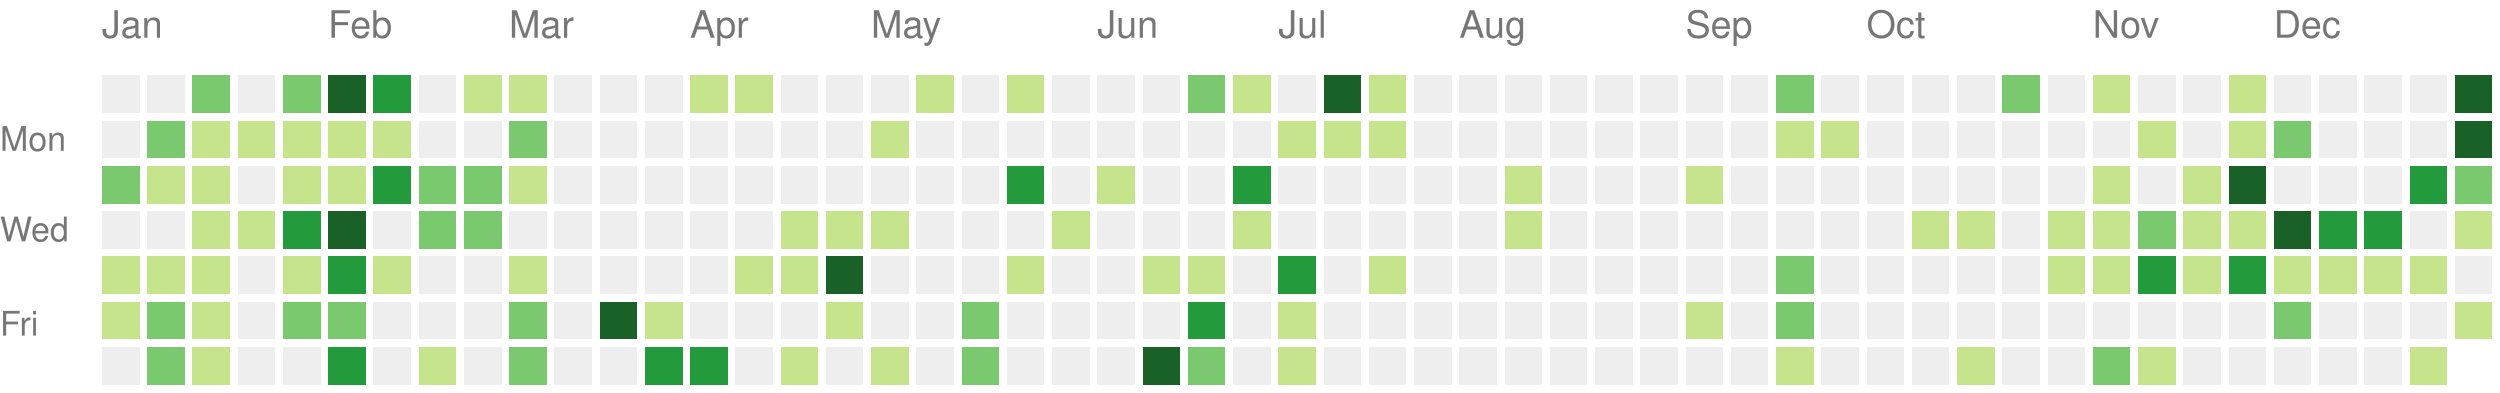
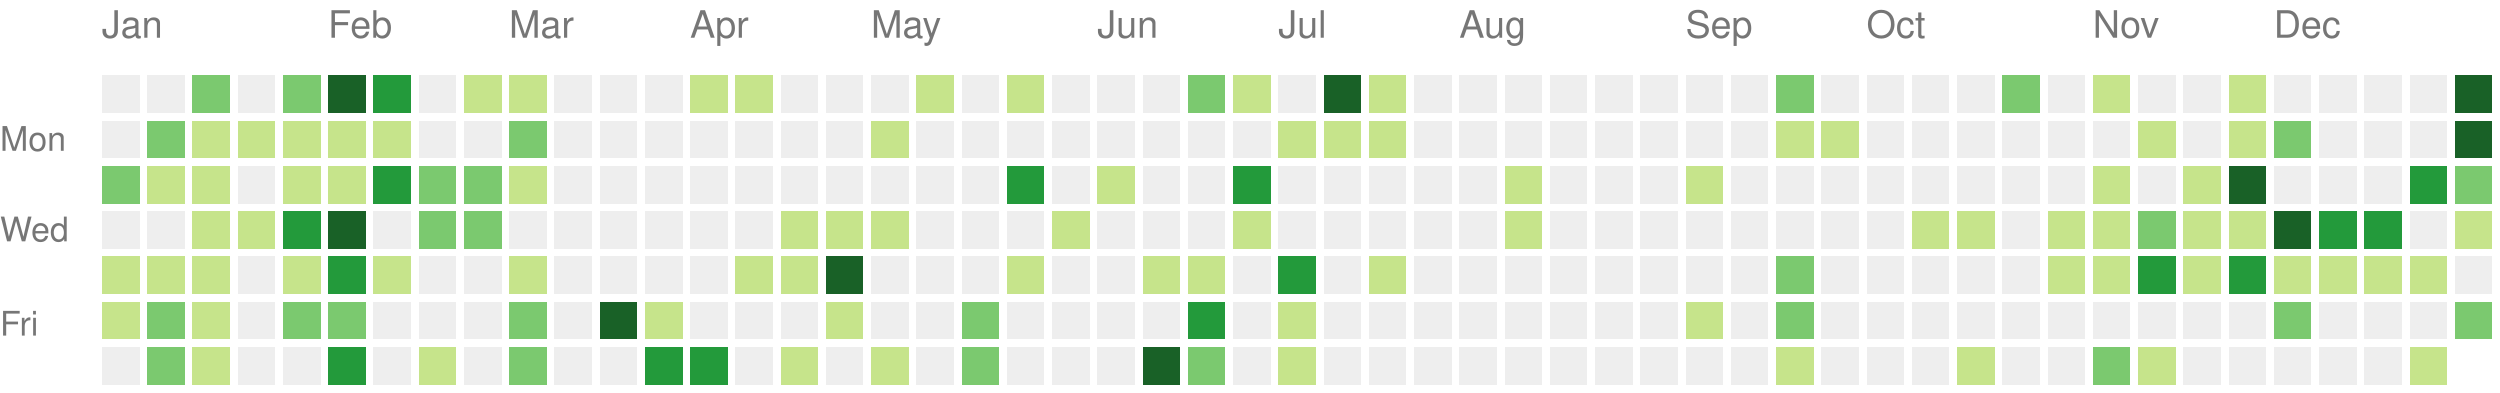
<svg xmlns="http://www.w3.org/2000/svg" version="1.1" width="663" height="104">
  <rect style="fill:#eeeeee;shape-rendering:crispedges;" data-score="0" data-date="2021-01-03" x="27" y="20" width="10" height="10" />
  <rect style="fill:#eeeeee;shape-rendering:crispedges;" data-score="0" data-date="2021-01-10" x="39" y="20" width="10" height="10" />
  <rect style="fill:#7bc96f;shape-rendering:crispedges;" data-score="18" data-date="2021-01-17" x="51" y="20" width="10" height="10" />
  <rect style="fill:#eeeeee;shape-rendering:crispedges;" data-score="0" data-date="2021-01-24" x="63" y="20" width="10" height="10" />
  <rect style="fill:#7bc96f;shape-rendering:crispedges;" data-score="14" data-date="2021-01-31" x="75" y="20" width="10" height="10" />
  <rect style="fill:#196127;shape-rendering:crispedges;" data-score="34" data-date="2021-02-07" x="87" y="20" width="10" height="10" />
  <rect style="fill:#239a3b;shape-rendering:crispedges;" data-score="21" data-date="2021-02-14" x="99" y="20" width="10" height="10" />
  <rect style="fill:#eeeeee;shape-rendering:crispedges;" data-score="0" data-date="2021-02-21" x="111" y="20" width="10" height="10" />
  <rect style="fill:#c6e48b;shape-rendering:crispedges;" data-score="2" data-date="2021-02-28" x="123" y="20" width="10" height="10" />
  <rect style="fill:#c6e48b;shape-rendering:crispedges;" data-score="7" data-date="2021-03-07" x="135" y="20" width="10" height="10" />
  <rect style="fill:#eeeeee;shape-rendering:crispedges;" data-score="0" data-date="2021-03-14" x="147" y="20" width="10" height="10" />
  <rect style="fill:#eeeeee;shape-rendering:crispedges;" data-score="0" data-date="2021-03-21" x="159" y="20" width="10" height="10" />
  <rect style="fill:#eeeeee;shape-rendering:crispedges;" data-score="0" data-date="2021-03-28" x="171" y="20" width="10" height="10" />
  <rect style="fill:#c6e48b;shape-rendering:crispedges;" data-score="4" data-date="2021-04-04" x="183" y="20" width="10" height="10" />
  <rect style="fill:#c6e48b;shape-rendering:crispedges;" data-score="4" data-date="2021-04-11" x="195" y="20" width="10" height="10" />
  <rect style="fill:#eeeeee;shape-rendering:crispedges;" data-score="0" data-date="2021-04-18" x="207" y="20" width="10" height="10" />
  <rect style="fill:#eeeeee;shape-rendering:crispedges;" data-score="0" data-date="2021-04-25" x="219" y="20" width="10" height="10" />
  <rect style="fill:#eeeeee;shape-rendering:crispedges;" data-score="0" data-date="2021-05-02" x="231" y="20" width="10" height="10" />
  <rect style="fill:#c6e48b;shape-rendering:crispedges;" data-score="2" data-date="2021-05-09" x="243" y="20" width="10" height="10" />
  <rect style="fill:#eeeeee;shape-rendering:crispedges;" data-score="0" data-date="2021-05-16" x="255" y="20" width="10" height="10" />
  <rect style="fill:#c6e48b;shape-rendering:crispedges;" data-score="9" data-date="2021-05-23" x="267" y="20" width="10" height="10" />
  <rect style="fill:#eeeeee;shape-rendering:crispedges;" data-score="0" data-date="2021-05-30" x="279" y="20" width="10" height="10" />
  <rect style="fill:#eeeeee;shape-rendering:crispedges;" data-score="0" data-date="2021-06-06" x="291" y="20" width="10" height="10" />
  <rect style="fill:#eeeeee;shape-rendering:crispedges;" data-score="0" data-date="2021-06-13" x="303" y="20" width="10" height="10" />
  <rect style="fill:#7bc96f;shape-rendering:crispedges;" data-score="13" data-date="2021-06-20" x="315" y="20" width="10" height="10" />
  <rect style="fill:#c6e48b;shape-rendering:crispedges;" data-score="7" data-date="2021-06-27" x="327" y="20" width="10" height="10" />
  <rect style="fill:#eeeeee;shape-rendering:crispedges;" data-score="0" data-date="2021-07-04" x="339" y="20" width="10" height="10" />
  <rect style="fill:#196127;shape-rendering:crispedges;" data-score="33" data-date="2021-07-11" x="351" y="20" width="10" height="10" />
  <rect style="fill:#c6e48b;shape-rendering:crispedges;" data-score="7" data-date="2021-07-18" x="363" y="20" width="10" height="10" />
  <rect style="fill:#eeeeee;shape-rendering:crispedges;" data-score="0" data-date="2021-07-25" x="375" y="20" width="10" height="10" />
  <rect style="fill:#eeeeee;shape-rendering:crispedges;" data-score="0" data-date="2021-08-01" x="387" y="20" width="10" height="10" />
  <rect style="fill:#eeeeee;shape-rendering:crispedges;" data-score="0" data-date="2021-08-08" x="399" y="20" width="10" height="10" />
  <rect style="fill:#eeeeee;shape-rendering:crispedges;" data-score="0" data-date="2021-08-15" x="411" y="20" width="10" height="10" />
  <rect style="fill:#eeeeee;shape-rendering:crispedges;" data-score="0" data-date="2021-08-22" x="423" y="20" width="10" height="10" />
  <rect style="fill:#eeeeee;shape-rendering:crispedges;" data-score="0" data-date="2021-08-29" x="435" y="20" width="10" height="10" />
  <rect style="fill:#eeeeee;shape-rendering:crispedges;" data-score="0" data-date="2021-09-05" x="447" y="20" width="10" height="10" />
  <rect style="fill:#eeeeee;shape-rendering:crispedges;" data-score="0" data-date="2021-09-12" x="459" y="20" width="10" height="10" />
  <rect style="fill:#7bc96f;shape-rendering:crispedges;" data-score="10" data-date="2021-09-19" x="471" y="20" width="10" height="10" />
  <rect style="fill:#eeeeee;shape-rendering:crispedges;" data-score="0" data-date="2021-09-26" x="483" y="20" width="10" height="10" />
  <rect style="fill:#eeeeee;shape-rendering:crispedges;" data-score="0" data-date="2021-10-03" x="495" y="20" width="10" height="10" />
  <rect style="fill:#eeeeee;shape-rendering:crispedges;" data-score="0" data-date="2021-10-10" x="507" y="20" width="10" height="10" />
  <rect style="fill:#eeeeee;shape-rendering:crispedges;" data-score="0" data-date="2021-10-17" x="519" y="20" width="10" height="10" />
  <rect style="fill:#7bc96f;shape-rendering:crispedges;" data-score="17" data-date="2021-10-24" x="531" y="20" width="10" height="10" />
  <rect style="fill:#eeeeee;shape-rendering:crispedges;" data-score="0" data-date="2021-10-31" x="543" y="20" width="10" height="10" />
  <rect style="fill:#c6e48b;shape-rendering:crispedges;" data-score="3" data-date="2021-11-07" x="555" y="20" width="10" height="10" />
  <rect style="fill:#eeeeee;shape-rendering:crispedges;" data-score="0" data-date="2021-11-14" x="567" y="20" width="10" height="10" />
  <rect style="fill:#eeeeee;shape-rendering:crispedges;" data-score="0" data-date="2021-11-21" x="579" y="20" width="10" height="10" />
  <rect style="fill:#c6e48b;shape-rendering:crispedges;" data-score="1" data-date="2021-11-28" x="591" y="20" width="10" height="10" />
  <rect style="fill:#eeeeee;shape-rendering:crispedges;" data-score="0" data-date="2021-12-05" x="603" y="20" width="10" height="10" />
  <rect style="fill:#eeeeee;shape-rendering:crispedges;" data-score="0" data-date="2021-12-12" x="615" y="20" width="10" height="10" />
  <rect style="fill:#eeeeee;shape-rendering:crispedges;" data-score="0" data-date="2021-12-19" x="627" y="20" width="10" height="10" />
  <rect style="fill:#eeeeee;shape-rendering:crispedges;" data-score="0" data-date="2021-12-26" x="639" y="20" width="10" height="10" />
  <rect style="fill:#196127;shape-rendering:crispedges;" data-score="85" data-date="2022-01-02" x="651" y="20" width="10" height="10" />
  <rect style="fill:#eeeeee;shape-rendering:crispedges;" data-score="0" data-date="2021-01-04" x="27" y="32" width="10" height="10" />
  <rect style="fill:#7bc96f;shape-rendering:crispedges;" data-score="18" data-date="2021-01-11" x="39" y="32" width="10" height="10" />
  <rect style="fill:#c6e48b;shape-rendering:crispedges;" data-score="9" data-date="2021-01-18" x="51" y="32" width="10" height="10" />
  <rect style="fill:#c6e48b;shape-rendering:crispedges;" data-score="8" data-date="2021-01-25" x="63" y="32" width="10" height="10" />
  <rect style="fill:#c6e48b;shape-rendering:crispedges;" data-score="8" data-date="2021-02-01" x="75" y="32" width="10" height="10" />
  <rect style="fill:#c6e48b;shape-rendering:crispedges;" data-score="5" data-date="2021-02-08" x="87" y="32" width="10" height="10" />
  <rect style="fill:#c6e48b;shape-rendering:crispedges;" data-score="3" data-date="2021-02-15" x="99" y="32" width="10" height="10" />
  <rect style="fill:#eeeeee;shape-rendering:crispedges;" data-score="0" data-date="2021-02-22" x="111" y="32" width="10" height="10" />
  <rect style="fill:#eeeeee;shape-rendering:crispedges;" data-score="0" data-date="2021-03-01" x="123" y="32" width="10" height="10" />
  <rect style="fill:#7bc96f;shape-rendering:crispedges;" data-score="16" data-date="2021-03-08" x="135" y="32" width="10" height="10" />
  <rect style="fill:#eeeeee;shape-rendering:crispedges;" data-score="0" data-date="2021-03-15" x="147" y="32" width="10" height="10" />
  <rect style="fill:#eeeeee;shape-rendering:crispedges;" data-score="0" data-date="2021-03-22" x="159" y="32" width="10" height="10" />
  <rect style="fill:#eeeeee;shape-rendering:crispedges;" data-score="0" data-date="2021-03-29" x="171" y="32" width="10" height="10" />
  <rect style="fill:#eeeeee;shape-rendering:crispedges;" data-score="0" data-date="2021-04-05" x="183" y="32" width="10" height="10" />
  <rect style="fill:#eeeeee;shape-rendering:crispedges;" data-score="0" data-date="2021-04-12" x="195" y="32" width="10" height="10" />
  <rect style="fill:#eeeeee;shape-rendering:crispedges;" data-score="0" data-date="2021-04-19" x="207" y="32" width="10" height="10" />
  <rect style="fill:#eeeeee;shape-rendering:crispedges;" data-score="0" data-date="2021-04-26" x="219" y="32" width="10" height="10" />
  <rect style="fill:#c6e48b;shape-rendering:crispedges;" data-score="1" data-date="2021-05-03" x="231" y="32" width="10" height="10" />
  <rect style="fill:#eeeeee;shape-rendering:crispedges;" data-score="0" data-date="2021-05-10" x="243" y="32" width="10" height="10" />
  <rect style="fill:#eeeeee;shape-rendering:crispedges;" data-score="0" data-date="2021-05-17" x="255" y="32" width="10" height="10" />
  <rect style="fill:#eeeeee;shape-rendering:crispedges;" data-score="0" data-date="2021-05-24" x="267" y="32" width="10" height="10" />
  <rect style="fill:#eeeeee;shape-rendering:crispedges;" data-score="0" data-date="2021-05-31" x="279" y="32" width="10" height="10" />
  <rect style="fill:#eeeeee;shape-rendering:crispedges;" data-score="0" data-date="2021-06-07" x="291" y="32" width="10" height="10" />
  <rect style="fill:#eeeeee;shape-rendering:crispedges;" data-score="0" data-date="2021-06-14" x="303" y="32" width="10" height="10" />
  <rect style="fill:#eeeeee;shape-rendering:crispedges;" data-score="0" data-date="2021-06-21" x="315" y="32" width="10" height="10" />
  <rect style="fill:#eeeeee;shape-rendering:crispedges;" data-score="0" data-date="2021-06-28" x="327" y="32" width="10" height="10" />
  <rect style="fill:#c6e48b;shape-rendering:crispedges;" data-score="2" data-date="2021-07-05" x="339" y="32" width="10" height="10" />
  <rect style="fill:#c6e48b;shape-rendering:crispedges;" data-score="3" data-date="2021-07-12" x="351" y="32" width="10" height="10" />
  <rect style="fill:#c6e48b;shape-rendering:crispedges;" data-score="8" data-date="2021-07-19" x="363" y="32" width="10" height="10" />
  <rect style="fill:#eeeeee;shape-rendering:crispedges;" data-score="0" data-date="2021-07-26" x="375" y="32" width="10" height="10" />
  <rect style="fill:#eeeeee;shape-rendering:crispedges;" data-score="0" data-date="2021-08-02" x="387" y="32" width="10" height="10" />
  <rect style="fill:#eeeeee;shape-rendering:crispedges;" data-score="0" data-date="2021-08-09" x="399" y="32" width="10" height="10" />
  <rect style="fill:#eeeeee;shape-rendering:crispedges;" data-score="0" data-date="2021-08-16" x="411" y="32" width="10" height="10" />
  <rect style="fill:#eeeeee;shape-rendering:crispedges;" data-score="0" data-date="2021-08-23" x="423" y="32" width="10" height="10" />
  <rect style="fill:#eeeeee;shape-rendering:crispedges;" data-score="0" data-date="2021-08-30" x="435" y="32" width="10" height="10" />
  <rect style="fill:#eeeeee;shape-rendering:crispedges;" data-score="0" data-date="2021-09-06" x="447" y="32" width="10" height="10" />
  <rect style="fill:#eeeeee;shape-rendering:crispedges;" data-score="0" data-date="2021-09-13" x="459" y="32" width="10" height="10" />
  <rect style="fill:#c6e48b;shape-rendering:crispedges;" data-score="1" data-date="2021-09-20" x="471" y="32" width="10" height="10" />
  <rect style="fill:#c6e48b;shape-rendering:crispedges;" data-score="1" data-date="2021-09-27" x="483" y="32" width="10" height="10" />
  <rect style="fill:#eeeeee;shape-rendering:crispedges;" data-score="0" data-date="2021-10-04" x="495" y="32" width="10" height="10" />
  <rect style="fill:#eeeeee;shape-rendering:crispedges;" data-score="0" data-date="2021-10-11" x="507" y="32" width="10" height="10" />
  <rect style="fill:#eeeeee;shape-rendering:crispedges;" data-score="0" data-date="2021-10-18" x="519" y="32" width="10" height="10" />
  <rect style="fill:#eeeeee;shape-rendering:crispedges;" data-score="0" data-date="2021-10-25" x="531" y="32" width="10" height="10" />
  <rect style="fill:#eeeeee;shape-rendering:crispedges;" data-score="0" data-date="2021-11-01" x="543" y="32" width="10" height="10" />
  <rect style="fill:#eeeeee;shape-rendering:crispedges;" data-score="0" data-date="2021-11-08" x="555" y="32" width="10" height="10" />
  <rect style="fill:#c6e48b;shape-rendering:crispedges;" data-score="1" data-date="2021-11-15" x="567" y="32" width="10" height="10" />
  <rect style="fill:#eeeeee;shape-rendering:crispedges;" data-score="0" data-date="2021-11-22" x="579" y="32" width="10" height="10" />
  <rect style="fill:#c6e48b;shape-rendering:crispedges;" data-score="2" data-date="2021-11-29" x="591" y="32" width="10" height="10" />
  <rect style="fill:#7bc96f;shape-rendering:crispedges;" data-score="11" data-date="2021-12-06" x="603" y="32" width="10" height="10" />
  <rect style="fill:#eeeeee;shape-rendering:crispedges;" data-score="0" data-date="2021-12-13" x="615" y="32" width="10" height="10" />
  <rect style="fill:#eeeeee;shape-rendering:crispedges;" data-score="0" data-date="2021-12-20" x="627" y="32" width="10" height="10" />
  <rect style="fill:#eeeeee;shape-rendering:crispedges;" data-score="0" data-date="2021-12-27" x="639" y="32" width="10" height="10" />
  <rect style="fill:#196127;shape-rendering:crispedges;" data-score="39" data-date="2022-01-03" x="651" y="32" width="10" height="10" />
  <rect style="fill:#7bc96f;shape-rendering:crispedges;" data-score="14" data-date="2021-01-05" x="27" y="44" width="10" height="10" />
  <rect style="fill:#c6e48b;shape-rendering:crispedges;" data-score="1" data-date="2021-01-12" x="39" y="44" width="10" height="10" />
  <rect style="fill:#c6e48b;shape-rendering:crispedges;" data-score="2" data-date="2021-01-19" x="51" y="44" width="10" height="10" />
  <rect style="fill:#eeeeee;shape-rendering:crispedges;" data-score="0" data-date="2021-01-26" x="63" y="44" width="10" height="10" />
  <rect style="fill:#c6e48b;shape-rendering:crispedges;" data-score="6" data-date="2021-02-02" x="75" y="44" width="10" height="10" />
  <rect style="fill:#c6e48b;shape-rendering:crispedges;" data-score="5" data-date="2021-02-09" x="87" y="44" width="10" height="10" />
  <rect style="fill:#239a3b;shape-rendering:crispedges;" data-score="24" data-date="2021-02-16" x="99" y="44" width="10" height="10" />
  <rect style="fill:#7bc96f;shape-rendering:crispedges;" data-score="13" data-date="2021-02-23" x="111" y="44" width="10" height="10" />
  <rect style="fill:#7bc96f;shape-rendering:crispedges;" data-score="10" data-date="2021-03-02" x="123" y="44" width="10" height="10" />
  <rect style="fill:#c6e48b;shape-rendering:crispedges;" data-score="5" data-date="2021-03-09" x="135" y="44" width="10" height="10" />
  <rect style="fill:#eeeeee;shape-rendering:crispedges;" data-score="0" data-date="2021-03-16" x="147" y="44" width="10" height="10" />
  <rect style="fill:#eeeeee;shape-rendering:crispedges;" data-score="0" data-date="2021-03-23" x="159" y="44" width="10" height="10" />
  <rect style="fill:#eeeeee;shape-rendering:crispedges;" data-score="0" data-date="2021-03-30" x="171" y="44" width="10" height="10" />
  <rect style="fill:#eeeeee;shape-rendering:crispedges;" data-score="0" data-date="2021-04-06" x="183" y="44" width="10" height="10" />
  <rect style="fill:#eeeeee;shape-rendering:crispedges;" data-score="0" data-date="2021-04-13" x="195" y="44" width="10" height="10" />
  <rect style="fill:#eeeeee;shape-rendering:crispedges;" data-score="0" data-date="2021-04-20" x="207" y="44" width="10" height="10" />
  <rect style="fill:#eeeeee;shape-rendering:crispedges;" data-score="0" data-date="2021-04-27" x="219" y="44" width="10" height="10" />
  <rect style="fill:#eeeeee;shape-rendering:crispedges;" data-score="0" data-date="2021-05-04" x="231" y="44" width="10" height="10" />
  <rect style="fill:#eeeeee;shape-rendering:crispedges;" data-score="0" data-date="2021-05-11" x="243" y="44" width="10" height="10" />
  <rect style="fill:#eeeeee;shape-rendering:crispedges;" data-score="0" data-date="2021-05-18" x="255" y="44" width="10" height="10" />
  <rect style="fill:#239a3b;shape-rendering:crispedges;" data-score="24" data-date="2021-05-25" x="267" y="44" width="10" height="10" />
  <rect style="fill:#eeeeee;shape-rendering:crispedges;" data-score="0" data-date="2021-06-01" x="279" y="44" width="10" height="10" />
  <rect style="fill:#c6e48b;shape-rendering:crispedges;" data-score="3" data-date="2021-06-08" x="291" y="44" width="10" height="10" />
  <rect style="fill:#eeeeee;shape-rendering:crispedges;" data-score="0" data-date="2021-06-15" x="303" y="44" width="10" height="10" />
  <rect style="fill:#eeeeee;shape-rendering:crispedges;" data-score="0" data-date="2021-06-22" x="315" y="44" width="10" height="10" />
  <rect style="fill:#239a3b;shape-rendering:crispedges;" data-score="21" data-date="2021-06-29" x="327" y="44" width="10" height="10" />
  <rect style="fill:#eeeeee;shape-rendering:crispedges;" data-score="0" data-date="2021-07-06" x="339" y="44" width="10" height="10" />
  <rect style="fill:#eeeeee;shape-rendering:crispedges;" data-score="0" data-date="2021-07-13" x="351" y="44" width="10" height="10" />
  <rect style="fill:#eeeeee;shape-rendering:crispedges;" data-score="0" data-date="2021-07-20" x="363" y="44" width="10" height="10" />
  <rect style="fill:#eeeeee;shape-rendering:crispedges;" data-score="0" data-date="2021-07-27" x="375" y="44" width="10" height="10" />
  <rect style="fill:#eeeeee;shape-rendering:crispedges;" data-score="0" data-date="2021-08-03" x="387" y="44" width="10" height="10" />
  <rect style="fill:#c6e48b;shape-rendering:crispedges;" data-score="1" data-date="2021-08-10" x="399" y="44" width="10" height="10" />
  <rect style="fill:#eeeeee;shape-rendering:crispedges;" data-score="0" data-date="2021-08-17" x="411" y="44" width="10" height="10" />
  <rect style="fill:#eeeeee;shape-rendering:crispedges;" data-score="0" data-date="2021-08-24" x="423" y="44" width="10" height="10" />
  <rect style="fill:#eeeeee;shape-rendering:crispedges;" data-score="0" data-date="2021-08-31" x="435" y="44" width="10" height="10" />
  <rect style="fill:#c6e48b;shape-rendering:crispedges;" data-score="1" data-date="2021-09-07" x="447" y="44" width="10" height="10" />
  <rect style="fill:#eeeeee;shape-rendering:crispedges;" data-score="0" data-date="2021-09-14" x="459" y="44" width="10" height="10" />
  <rect style="fill:#eeeeee;shape-rendering:crispedges;" data-score="0" data-date="2021-09-21" x="471" y="44" width="10" height="10" />
  <rect style="fill:#eeeeee;shape-rendering:crispedges;" data-score="0" data-date="2021-09-28" x="483" y="44" width="10" height="10" />
  <rect style="fill:#eeeeee;shape-rendering:crispedges;" data-score="0" data-date="2021-10-05" x="495" y="44" width="10" height="10" />
  <rect style="fill:#eeeeee;shape-rendering:crispedges;" data-score="0" data-date="2021-10-12" x="507" y="44" width="10" height="10" />
  <rect style="fill:#eeeeee;shape-rendering:crispedges;" data-score="0" data-date="2021-10-19" x="519" y="44" width="10" height="10" />
  <rect style="fill:#eeeeee;shape-rendering:crispedges;" data-score="0" data-date="2021-10-26" x="531" y="44" width="10" height="10" />
  <rect style="fill:#eeeeee;shape-rendering:crispedges;" data-score="0" data-date="2021-11-02" x="543" y="44" width="10" height="10" />
  <rect style="fill:#c6e48b;shape-rendering:crispedges;" data-score="4" data-date="2021-11-09" x="555" y="44" width="10" height="10" />
  <rect style="fill:#eeeeee;shape-rendering:crispedges;" data-score="0" data-date="2021-11-16" x="567" y="44" width="10" height="10" />
  <rect style="fill:#c6e48b;shape-rendering:crispedges;" data-score="4" data-date="2021-11-23" x="579" y="44" width="10" height="10" />
  <rect style="fill:#196127;shape-rendering:crispedges;" data-score="34" data-date="2021-11-30" x="591" y="44" width="10" height="10" />
  <rect style="fill:#eeeeee;shape-rendering:crispedges;" data-score="0" data-date="2021-12-07" x="603" y="44" width="10" height="10" />
  <rect style="fill:#eeeeee;shape-rendering:crispedges;" data-score="0" data-date="2021-12-14" x="615" y="44" width="10" height="10" />
  <rect style="fill:#eeeeee;shape-rendering:crispedges;" data-score="0" data-date="2021-12-21" x="627" y="44" width="10" height="10" />
  <rect style="fill:#239a3b;shape-rendering:crispedges;" data-score="27" data-date="2021-12-28" x="639" y="44" width="10" height="10" />
  <rect style="fill:#7bc96f;shape-rendering:crispedges;" data-score="14" data-date="2022-01-04" x="651" y="44" width="10" height="10" />
  <rect style="fill:#eeeeee;shape-rendering:crispedges;" data-score="0" data-date="2021-01-06" x="27" y="56" width="10" height="10" />
  <rect style="fill:#eeeeee;shape-rendering:crispedges;" data-score="0" data-date="2021-01-13" x="39" y="56" width="10" height="10" />
  <rect style="fill:#c6e48b;shape-rendering:crispedges;" data-score="8" data-date="2021-01-20" x="51" y="56" width="10" height="10" />
  <rect style="fill:#c6e48b;shape-rendering:crispedges;" data-score="9" data-date="2021-01-27" x="63" y="56" width="10" height="10" />
  <rect style="fill:#239a3b;shape-rendering:crispedges;" data-score="21" data-date="2021-02-03" x="75" y="56" width="10" height="10" />
  <rect style="fill:#196127;shape-rendering:crispedges;" data-score="32" data-date="2021-02-10" x="87" y="56" width="10" height="10" />
  <rect style="fill:#eeeeee;shape-rendering:crispedges;" data-score="0" data-date="2021-02-17" x="99" y="56" width="10" height="10" />
  <rect style="fill:#7bc96f;shape-rendering:crispedges;" data-score="11" data-date="2021-02-24" x="111" y="56" width="10" height="10" />
  <rect style="fill:#7bc96f;shape-rendering:crispedges;" data-score="11" data-date="2021-03-03" x="123" y="56" width="10" height="10" />
  <rect style="fill:#eeeeee;shape-rendering:crispedges;" data-score="0" data-date="2021-03-10" x="135" y="56" width="10" height="10" />
  <rect style="fill:#eeeeee;shape-rendering:crispedges;" data-score="0" data-date="2021-03-17" x="147" y="56" width="10" height="10" />
  <rect style="fill:#eeeeee;shape-rendering:crispedges;" data-score="0" data-date="2021-03-24" x="159" y="56" width="10" height="10" />
  <rect style="fill:#eeeeee;shape-rendering:crispedges;" data-score="0" data-date="2021-03-31" x="171" y="56" width="10" height="10" />
  <rect style="fill:#eeeeee;shape-rendering:crispedges;" data-score="0" data-date="2021-04-07" x="183" y="56" width="10" height="10" />
  <rect style="fill:#eeeeee;shape-rendering:crispedges;" data-score="0" data-date="2021-04-14" x="195" y="56" width="10" height="10" />
  <rect style="fill:#c6e48b;shape-rendering:crispedges;" data-score="1" data-date="2021-04-21" x="207" y="56" width="10" height="10" />
  <rect style="fill:#c6e48b;shape-rendering:crispedges;" data-score="1" data-date="2021-04-28" x="219" y="56" width="10" height="10" />
  <rect style="fill:#c6e48b;shape-rendering:crispedges;" data-score="1" data-date="2021-05-05" x="231" y="56" width="10" height="10" />
  <rect style="fill:#eeeeee;shape-rendering:crispedges;" data-score="0" data-date="2021-05-12" x="243" y="56" width="10" height="10" />
  <rect style="fill:#eeeeee;shape-rendering:crispedges;" data-score="0" data-date="2021-05-19" x="255" y="56" width="10" height="10" />
  <rect style="fill:#eeeeee;shape-rendering:crispedges;" data-score="0" data-date="2021-05-26" x="267" y="56" width="10" height="10" />
  <rect style="fill:#c6e48b;shape-rendering:crispedges;" data-score="1" data-date="2021-06-02" x="279" y="56" width="10" height="10" />
  <rect style="fill:#eeeeee;shape-rendering:crispedges;" data-score="0" data-date="2021-06-09" x="291" y="56" width="10" height="10" />
  <rect style="fill:#eeeeee;shape-rendering:crispedges;" data-score="0" data-date="2021-06-16" x="303" y="56" width="10" height="10" />
  <rect style="fill:#eeeeee;shape-rendering:crispedges;" data-score="0" data-date="2021-06-23" x="315" y="56" width="10" height="10" />
  <rect style="fill:#c6e48b;shape-rendering:crispedges;" data-score="1" data-date="2021-06-30" x="327" y="56" width="10" height="10" />
  <rect style="fill:#eeeeee;shape-rendering:crispedges;" data-score="0" data-date="2021-07-07" x="339" y="56" width="10" height="10" />
  <rect style="fill:#eeeeee;shape-rendering:crispedges;" data-score="0" data-date="2021-07-14" x="351" y="56" width="10" height="10" />
  <rect style="fill:#eeeeee;shape-rendering:crispedges;" data-score="0" data-date="2021-07-21" x="363" y="56" width="10" height="10" />
  <rect style="fill:#eeeeee;shape-rendering:crispedges;" data-score="0" data-date="2021-07-28" x="375" y="56" width="10" height="10" />
  <rect style="fill:#eeeeee;shape-rendering:crispedges;" data-score="0" data-date="2021-08-04" x="387" y="56" width="10" height="10" />
  <rect style="fill:#c6e48b;shape-rendering:crispedges;" data-score="1" data-date="2021-08-11" x="399" y="56" width="10" height="10" />
  <rect style="fill:#eeeeee;shape-rendering:crispedges;" data-score="0" data-date="2021-08-18" x="411" y="56" width="10" height="10" />
  <rect style="fill:#eeeeee;shape-rendering:crispedges;" data-score="0" data-date="2021-08-25" x="423" y="56" width="10" height="10" />
  <rect style="fill:#eeeeee;shape-rendering:crispedges;" data-score="0" data-date="2021-09-01" x="435" y="56" width="10" height="10" />
  <rect style="fill:#eeeeee;shape-rendering:crispedges;" data-score="0" data-date="2021-09-08" x="447" y="56" width="10" height="10" />
  <rect style="fill:#eeeeee;shape-rendering:crispedges;" data-score="0" data-date="2021-09-15" x="459" y="56" width="10" height="10" />
  <rect style="fill:#eeeeee;shape-rendering:crispedges;" data-score="0" data-date="2021-09-22" x="471" y="56" width="10" height="10" />
  <rect style="fill:#eeeeee;shape-rendering:crispedges;" data-score="0" data-date="2021-09-29" x="483" y="56" width="10" height="10" />
  <rect style="fill:#eeeeee;shape-rendering:crispedges;" data-score="0" data-date="2021-10-06" x="495" y="56" width="10" height="10" />
  <rect style="fill:#c6e48b;shape-rendering:crispedges;" data-score="3" data-date="2021-10-13" x="507" y="56" width="10" height="10" />
  <rect style="fill:#c6e48b;shape-rendering:crispedges;" data-score="5" data-date="2021-10-20" x="519" y="56" width="10" height="10" />
  <rect style="fill:#eeeeee;shape-rendering:crispedges;" data-score="0" data-date="2021-10-27" x="531" y="56" width="10" height="10" />
  <rect style="fill:#c6e48b;shape-rendering:crispedges;" data-score="2" data-date="2021-11-03" x="543" y="56" width="10" height="10" />
  <rect style="fill:#c6e48b;shape-rendering:crispedges;" data-score="7" data-date="2021-11-10" x="555" y="56" width="10" height="10" />
  <rect style="fill:#7bc96f;shape-rendering:crispedges;" data-score="17" data-date="2021-11-17" x="567" y="56" width="10" height="10" />
  <rect style="fill:#c6e48b;shape-rendering:crispedges;" data-score="6" data-date="2021-11-24" x="579" y="56" width="10" height="10" />
  <rect style="fill:#c6e48b;shape-rendering:crispedges;" data-score="4" data-date="2021-12-01" x="591" y="56" width="10" height="10" />
  <rect style="fill:#196127;shape-rendering:crispedges;" data-score="45" data-date="2021-12-08" x="603" y="56" width="10" height="10" />
  <rect style="fill:#239a3b;shape-rendering:crispedges;" data-score="24" data-date="2021-12-15" x="615" y="56" width="10" height="10" />
  <rect style="fill:#239a3b;shape-rendering:crispedges;" data-score="21" data-date="2021-12-22" x="627" y="56" width="10" height="10" />
  <rect style="fill:#eeeeee;shape-rendering:crispedges;" data-score="0" data-date="2021-12-29" x="639" y="56" width="10" height="10" />
  <rect style="fill:#c6e48b;shape-rendering:crispedges;" data-score="2" data-date="2022-01-05" x="651" y="56" width="10" height="10" />
  <rect style="fill:#c6e48b;shape-rendering:crispedges;" data-score="5" data-date="2021-01-07" x="27" y="68" width="10" height="10" />
  <rect style="fill:#c6e48b;shape-rendering:crispedges;" data-score="6" data-date="2021-01-14" x="39" y="68" width="10" height="10" />
  <rect style="fill:#c6e48b;shape-rendering:crispedges;" data-score="1" data-date="2021-01-21" x="51" y="68" width="10" height="10" />
  <rect style="fill:#eeeeee;shape-rendering:crispedges;" data-score="0" data-date="2021-01-28" x="63" y="68" width="10" height="10" />
  <rect style="fill:#c6e48b;shape-rendering:crispedges;" data-score="9" data-date="2021-02-04" x="75" y="68" width="10" height="10" />
  <rect style="fill:#239a3b;shape-rendering:crispedges;" data-score="21" data-date="2021-02-11" x="87" y="68" width="10" height="10" />
  <rect style="fill:#c6e48b;shape-rendering:crispedges;" data-score="1" data-date="2021-02-18" x="99" y="68" width="10" height="10" />
  <rect style="fill:#eeeeee;shape-rendering:crispedges;" data-score="0" data-date="2021-02-25" x="111" y="68" width="10" height="10" />
  <rect style="fill:#eeeeee;shape-rendering:crispedges;" data-score="0" data-date="2021-03-04" x="123" y="68" width="10" height="10" />
  <rect style="fill:#c6e48b;shape-rendering:crispedges;" data-score="1" data-date="2021-03-11" x="135" y="68" width="10" height="10" />
  <rect style="fill:#eeeeee;shape-rendering:crispedges;" data-score="0" data-date="2021-03-18" x="147" y="68" width="10" height="10" />
  <rect style="fill:#eeeeee;shape-rendering:crispedges;" data-score="0" data-date="2021-03-25" x="159" y="68" width="10" height="10" />
  <rect style="fill:#eeeeee;shape-rendering:crispedges;" data-score="0" data-date="2021-04-01" x="171" y="68" width="10" height="10" />
  <rect style="fill:#eeeeee;shape-rendering:crispedges;" data-score="0" data-date="2021-04-08" x="183" y="68" width="10" height="10" />
  <rect style="fill:#c6e48b;shape-rendering:crispedges;" data-score="4" data-date="2021-04-15" x="195" y="68" width="10" height="10" />
  <rect style="fill:#c6e48b;shape-rendering:crispedges;" data-score="7" data-date="2021-04-22" x="207" y="68" width="10" height="10" />
  <rect style="fill:#196127;shape-rendering:crispedges;" data-score="31" data-date="2021-04-29" x="219" y="68" width="10" height="10" />
  <rect style="fill:#eeeeee;shape-rendering:crispedges;" data-score="0" data-date="2021-05-06" x="231" y="68" width="10" height="10" />
  <rect style="fill:#eeeeee;shape-rendering:crispedges;" data-score="0" data-date="2021-05-13" x="243" y="68" width="10" height="10" />
  <rect style="fill:#eeeeee;shape-rendering:crispedges;" data-score="0" data-date="2021-05-20" x="255" y="68" width="10" height="10" />
  <rect style="fill:#c6e48b;shape-rendering:crispedges;" data-score="3" data-date="2021-05-27" x="267" y="68" width="10" height="10" />
  <rect style="fill:#eeeeee;shape-rendering:crispedges;" data-score="0" data-date="2021-06-03" x="279" y="68" width="10" height="10" />
  <rect style="fill:#eeeeee;shape-rendering:crispedges;" data-score="0" data-date="2021-06-10" x="291" y="68" width="10" height="10" />
  <rect style="fill:#c6e48b;shape-rendering:crispedges;" data-score="3" data-date="2021-06-17" x="303" y="68" width="10" height="10" />
  <rect style="fill:#c6e48b;shape-rendering:crispedges;" data-score="6" data-date="2021-06-24" x="315" y="68" width="10" height="10" />
  <rect style="fill:#eeeeee;shape-rendering:crispedges;" data-score="0" data-date="2021-07-01" x="327" y="68" width="10" height="10" />
  <rect style="fill:#239a3b;shape-rendering:crispedges;" data-score="23" data-date="2021-07-08" x="339" y="68" width="10" height="10" />
  <rect style="fill:#eeeeee;shape-rendering:crispedges;" data-score="0" data-date="2021-07-15" x="351" y="68" width="10" height="10" />
  <rect style="fill:#c6e48b;shape-rendering:crispedges;" data-score="2" data-date="2021-07-22" x="363" y="68" width="10" height="10" />
  <rect style="fill:#eeeeee;shape-rendering:crispedges;" data-score="0" data-date="2021-07-29" x="375" y="68" width="10" height="10" />
  <rect style="fill:#eeeeee;shape-rendering:crispedges;" data-score="0" data-date="2021-08-05" x="387" y="68" width="10" height="10" />
  <rect style="fill:#eeeeee;shape-rendering:crispedges;" data-score="0" data-date="2021-08-12" x="399" y="68" width="10" height="10" />
  <rect style="fill:#eeeeee;shape-rendering:crispedges;" data-score="0" data-date="2021-08-19" x="411" y="68" width="10" height="10" />
  <rect style="fill:#eeeeee;shape-rendering:crispedges;" data-score="0" data-date="2021-08-26" x="423" y="68" width="10" height="10" />
  <rect style="fill:#eeeeee;shape-rendering:crispedges;" data-score="0" data-date="2021-09-02" x="435" y="68" width="10" height="10" />
  <rect style="fill:#eeeeee;shape-rendering:crispedges;" data-score="0" data-date="2021-09-09" x="447" y="68" width="10" height="10" />
  <rect style="fill:#eeeeee;shape-rendering:crispedges;" data-score="0" data-date="2021-09-16" x="459" y="68" width="10" height="10" />
  <rect style="fill:#7bc96f;shape-rendering:crispedges;" data-score="13" data-date="2021-09-23" x="471" y="68" width="10" height="10" />
  <rect style="fill:#eeeeee;shape-rendering:crispedges;" data-score="0" data-date="2021-09-30" x="483" y="68" width="10" height="10" />
  <rect style="fill:#eeeeee;shape-rendering:crispedges;" data-score="0" data-date="2021-10-07" x="495" y="68" width="10" height="10" />
  <rect style="fill:#eeeeee;shape-rendering:crispedges;" data-score="0" data-date="2021-10-14" x="507" y="68" width="10" height="10" />
  <rect style="fill:#eeeeee;shape-rendering:crispedges;" data-score="0" data-date="2021-10-21" x="519" y="68" width="10" height="10" />
  <rect style="fill:#eeeeee;shape-rendering:crispedges;" data-score="0" data-date="2021-10-28" x="531" y="68" width="10" height="10" />
  <rect style="fill:#c6e48b;shape-rendering:crispedges;" data-score="6" data-date="2021-11-04" x="543" y="68" width="10" height="10" />
  <rect style="fill:#c6e48b;shape-rendering:crispedges;" data-score="1" data-date="2021-11-11" x="555" y="68" width="10" height="10" />
  <rect style="fill:#239a3b;shape-rendering:crispedges;" data-score="24" data-date="2021-11-18" x="567" y="68" width="10" height="10" />
  <rect style="fill:#c6e48b;shape-rendering:crispedges;" data-score="1" data-date="2021-11-25" x="579" y="68" width="10" height="10" />
  <rect style="fill:#239a3b;shape-rendering:crispedges;" data-score="26" data-date="2021-12-02" x="591" y="68" width="10" height="10" />
  <rect style="fill:#c6e48b;shape-rendering:crispedges;" data-score="6" data-date="2021-12-09" x="603" y="68" width="10" height="10" />
  <rect style="fill:#c6e48b;shape-rendering:crispedges;" data-score="1" data-date="2021-12-16" x="615" y="68" width="10" height="10" />
  <rect style="fill:#c6e48b;shape-rendering:crispedges;" data-score="5" data-date="2021-12-23" x="627" y="68" width="10" height="10" />
  <rect style="fill:#c6e48b;shape-rendering:crispedges;" data-score="1" data-date="2021-12-30" x="639" y="68" width="10" height="10" />
  <rect style="fill:#eeeeee;shape-rendering:crispedges;" data-score="0" data-date="2022-01-06" x="651" y="68" width="10" height="10" />
  <rect style="fill:#c6e48b;shape-rendering:crispedges;" data-score="9" data-date="2021-01-08" x="27" y="80" width="10" height="10" />
  <rect style="fill:#7bc96f;shape-rendering:crispedges;" data-score="10" data-date="2021-01-15" x="39" y="80" width="10" height="10" />
  <rect style="fill:#c6e48b;shape-rendering:crispedges;" data-score="5" data-date="2021-01-22" x="51" y="80" width="10" height="10" />
  <rect style="fill:#eeeeee;shape-rendering:crispedges;" data-score="0" data-date="2021-01-29" x="63" y="80" width="10" height="10" />
  <rect style="fill:#7bc96f;shape-rendering:crispedges;" data-score="15" data-date="2021-02-05" x="75" y="80" width="10" height="10" />
  <rect style="fill:#7bc96f;shape-rendering:crispedges;" data-score="17" data-date="2021-02-12" x="87" y="80" width="10" height="10" />
  <rect style="fill:#eeeeee;shape-rendering:crispedges;" data-score="0" data-date="2021-02-19" x="99" y="80" width="10" height="10" />
  <rect style="fill:#eeeeee;shape-rendering:crispedges;" data-score="0" data-date="2021-02-26" x="111" y="80" width="10" height="10" />
  <rect style="fill:#eeeeee;shape-rendering:crispedges;" data-score="0" data-date="2021-03-05" x="123" y="80" width="10" height="10" />
  <rect style="fill:#7bc96f;shape-rendering:crispedges;" data-score="12" data-date="2021-03-12" x="135" y="80" width="10" height="10" />
  <rect style="fill:#eeeeee;shape-rendering:crispedges;" data-score="0" data-date="2021-03-19" x="147" y="80" width="10" height="10" />
  <rect style="fill:#196127;shape-rendering:crispedges;" data-score="35" data-date="2021-03-26" x="159" y="80" width="10" height="10" />
  <rect style="fill:#c6e48b;shape-rendering:crispedges;" data-score="1" data-date="2021-04-02" x="171" y="80" width="10" height="10" />
  <rect style="fill:#eeeeee;shape-rendering:crispedges;" data-score="0" data-date="2021-04-09" x="183" y="80" width="10" height="10" />
  <rect style="fill:#eeeeee;shape-rendering:crispedges;" data-score="0" data-date="2021-04-16" x="195" y="80" width="10" height="10" />
  <rect style="fill:#eeeeee;shape-rendering:crispedges;" data-score="0" data-date="2021-04-23" x="207" y="80" width="10" height="10" />
  <rect style="fill:#c6e48b;shape-rendering:crispedges;" data-score="1" data-date="2021-04-30" x="219" y="80" width="10" height="10" />
  <rect style="fill:#eeeeee;shape-rendering:crispedges;" data-score="0" data-date="2021-05-07" x="231" y="80" width="10" height="10" />
  <rect style="fill:#eeeeee;shape-rendering:crispedges;" data-score="0" data-date="2021-05-14" x="243" y="80" width="10" height="10" />
  <rect style="fill:#7bc96f;shape-rendering:crispedges;" data-score="12" data-date="2021-05-21" x="255" y="80" width="10" height="10" />
  <rect style="fill:#eeeeee;shape-rendering:crispedges;" data-score="0" data-date="2021-05-28" x="267" y="80" width="10" height="10" />
  <rect style="fill:#eeeeee;shape-rendering:crispedges;" data-score="0" data-date="2021-06-04" x="279" y="80" width="10" height="10" />
  <rect style="fill:#eeeeee;shape-rendering:crispedges;" data-score="0" data-date="2021-06-11" x="291" y="80" width="10" height="10" />
  <rect style="fill:#eeeeee;shape-rendering:crispedges;" data-score="0" data-date="2021-06-18" x="303" y="80" width="10" height="10" />
  <rect style="fill:#239a3b;shape-rendering:crispedges;" data-score="25" data-date="2021-06-25" x="315" y="80" width="10" height="10" />
  <rect style="fill:#eeeeee;shape-rendering:crispedges;" data-score="0" data-date="2021-07-02" x="327" y="80" width="10" height="10" />
  <rect style="fill:#c6e48b;shape-rendering:crispedges;" data-score="5" data-date="2021-07-09" x="339" y="80" width="10" height="10" />
  <rect style="fill:#eeeeee;shape-rendering:crispedges;" data-score="0" data-date="2021-07-16" x="351" y="80" width="10" height="10" />
  <rect style="fill:#eeeeee;shape-rendering:crispedges;" data-score="0" data-date="2021-07-23" x="363" y="80" width="10" height="10" />
  <rect style="fill:#eeeeee;shape-rendering:crispedges;" data-score="0" data-date="2021-07-30" x="375" y="80" width="10" height="10" />
  <rect style="fill:#eeeeee;shape-rendering:crispedges;" data-score="0" data-date="2021-08-06" x="387" y="80" width="10" height="10" />
  <rect style="fill:#eeeeee;shape-rendering:crispedges;" data-score="0" data-date="2021-08-13" x="399" y="80" width="10" height="10" />
  <rect style="fill:#eeeeee;shape-rendering:crispedges;" data-score="0" data-date="2021-08-20" x="411" y="80" width="10" height="10" />
  <rect style="fill:#eeeeee;shape-rendering:crispedges;" data-score="0" data-date="2021-08-27" x="423" y="80" width="10" height="10" />
  <rect style="fill:#eeeeee;shape-rendering:crispedges;" data-score="0" data-date="2021-09-03" x="435" y="80" width="10" height="10" />
  <rect style="fill:#c6e48b;shape-rendering:crispedges;" data-score="5" data-date="2021-09-10" x="447" y="80" width="10" height="10" />
  <rect style="fill:#eeeeee;shape-rendering:crispedges;" data-score="0" data-date="2021-09-17" x="459" y="80" width="10" height="10" />
  <rect style="fill:#7bc96f;shape-rendering:crispedges;" data-score="19" data-date="2021-09-24" x="471" y="80" width="10" height="10" />
  <rect style="fill:#eeeeee;shape-rendering:crispedges;" data-score="0" data-date="2021-10-01" x="483" y="80" width="10" height="10" />
  <rect style="fill:#eeeeee;shape-rendering:crispedges;" data-score="0" data-date="2021-10-08" x="495" y="80" width="10" height="10" />
  <rect style="fill:#eeeeee;shape-rendering:crispedges;" data-score="0" data-date="2021-10-15" x="507" y="80" width="10" height="10" />
  <rect style="fill:#eeeeee;shape-rendering:crispedges;" data-score="0" data-date="2021-10-22" x="519" y="80" width="10" height="10" />
  <rect style="fill:#eeeeee;shape-rendering:crispedges;" data-score="0" data-date="2021-10-29" x="531" y="80" width="10" height="10" />
  <rect style="fill:#eeeeee;shape-rendering:crispedges;" data-score="0" data-date="2021-11-05" x="543" y="80" width="10" height="10" />
  <rect style="fill:#eeeeee;shape-rendering:crispedges;" data-score="0" data-date="2021-11-12" x="555" y="80" width="10" height="10" />
  <rect style="fill:#eeeeee;shape-rendering:crispedges;" data-score="0" data-date="2021-11-19" x="567" y="80" width="10" height="10" />
  <rect style="fill:#eeeeee;shape-rendering:crispedges;" data-score="0" data-date="2021-11-26" x="579" y="80" width="10" height="10" />
  <rect style="fill:#eeeeee;shape-rendering:crispedges;" data-score="0" data-date="2021-12-03" x="591" y="80" width="10" height="10" />
  <rect style="fill:#7bc96f;shape-rendering:crispedges;" data-score="16" data-date="2021-12-10" x="603" y="80" width="10" height="10" />
  <rect style="fill:#eeeeee;shape-rendering:crispedges;" data-score="0" data-date="2021-12-17" x="615" y="80" width="10" height="10" />
  <rect style="fill:#eeeeee;shape-rendering:crispedges;" data-score="0" data-date="2021-12-24" x="627" y="80" width="10" height="10" />
  <rect style="fill:#eeeeee;shape-rendering:crispedges;" data-score="0" data-date="2021-12-31" x="639" y="80" width="10" height="10" />
-   <rect style="fill:#c6e48b;shape-rendering:crispedges;" data-score="2" data-date="2022-01-07" x="651" y="80" width="10" height="10" />
+   <rect style="fill:#7bc96f;shape-rendering:crispedges;" data-score="16" data-date="2022-01-07" x="651" y="80" width="10" height="10" />
  <rect style="fill:#eeeeee;shape-rendering:crispedges;" data-score="0" data-date="2021-01-09" x="27" y="92" width="10" height="10" />
  <rect style="fill:#7bc96f;shape-rendering:crispedges;" data-score="11" data-date="2021-01-16" x="39" y="92" width="10" height="10" />
  <rect style="fill:#c6e48b;shape-rendering:crispedges;" data-score="1" data-date="2021-01-23" x="51" y="92" width="10" height="10" />
  <rect style="fill:#eeeeee;shape-rendering:crispedges;" data-score="0" data-date="2021-01-30" x="63" y="92" width="10" height="10" />
  <rect style="fill:#eeeeee;shape-rendering:crispedges;" data-score="0" data-date="2021-02-06" x="75" y="92" width="10" height="10" />
  <rect style="fill:#239a3b;shape-rendering:crispedges;" data-score="24" data-date="2021-02-13" x="87" y="92" width="10" height="10" />
  <rect style="fill:#eeeeee;shape-rendering:crispedges;" data-score="0" data-date="2021-02-20" x="99" y="92" width="10" height="10" />
  <rect style="fill:#c6e48b;shape-rendering:crispedges;" data-score="2" data-date="2021-02-27" x="111" y="92" width="10" height="10" />
  <rect style="fill:#eeeeee;shape-rendering:crispedges;" data-score="0" data-date="2021-03-06" x="123" y="92" width="10" height="10" />
  <rect style="fill:#7bc96f;shape-rendering:crispedges;" data-score="12" data-date="2021-03-13" x="135" y="92" width="10" height="10" />
  <rect style="fill:#eeeeee;shape-rendering:crispedges;" data-score="0" data-date="2021-03-20" x="147" y="92" width="10" height="10" />
  <rect style="fill:#eeeeee;shape-rendering:crispedges;" data-score="0" data-date="2021-03-27" x="159" y="92" width="10" height="10" />
  <rect style="fill:#239a3b;shape-rendering:crispedges;" data-score="29" data-date="2021-04-03" x="171" y="92" width="10" height="10" />
  <rect style="fill:#239a3b;shape-rendering:crispedges;" data-score="28" data-date="2021-04-10" x="183" y="92" width="10" height="10" />
  <rect style="fill:#eeeeee;shape-rendering:crispedges;" data-score="0" data-date="2021-04-17" x="195" y="92" width="10" height="10" />
  <rect style="fill:#c6e48b;shape-rendering:crispedges;" data-score="1" data-date="2021-04-24" x="207" y="92" width="10" height="10" />
  <rect style="fill:#eeeeee;shape-rendering:crispedges;" data-score="0" data-date="2021-05-01" x="219" y="92" width="10" height="10" />
  <rect style="fill:#c6e48b;shape-rendering:crispedges;" data-score="2" data-date="2021-05-08" x="231" y="92" width="10" height="10" />
  <rect style="fill:#eeeeee;shape-rendering:crispedges;" data-score="0" data-date="2021-05-15" x="243" y="92" width="10" height="10" />
  <rect style="fill:#7bc96f;shape-rendering:crispedges;" data-score="19" data-date="2021-05-22" x="255" y="92" width="10" height="10" />
  <rect style="fill:#eeeeee;shape-rendering:crispedges;" data-score="0" data-date="2021-05-29" x="267" y="92" width="10" height="10" />
  <rect style="fill:#eeeeee;shape-rendering:crispedges;" data-score="0" data-date="2021-06-05" x="279" y="92" width="10" height="10" />
  <rect style="fill:#eeeeee;shape-rendering:crispedges;" data-score="0" data-date="2021-06-12" x="291" y="92" width="10" height="10" />
  <rect style="fill:#196127;shape-rendering:crispedges;" data-score="118" data-date="2021-06-19" x="303" y="92" width="10" height="10" />
  <rect style="fill:#7bc96f;shape-rendering:crispedges;" data-score="14" data-date="2021-06-26" x="315" y="92" width="10" height="10" />
  <rect style="fill:#eeeeee;shape-rendering:crispedges;" data-score="0" data-date="2021-07-03" x="327" y="92" width="10" height="10" />
  <rect style="fill:#c6e48b;shape-rendering:crispedges;" data-score="2" data-date="2021-07-10" x="339" y="92" width="10" height="10" />
  <rect style="fill:#eeeeee;shape-rendering:crispedges;" data-score="0" data-date="2021-07-17" x="351" y="92" width="10" height="10" />
  <rect style="fill:#eeeeee;shape-rendering:crispedges;" data-score="0" data-date="2021-07-24" x="363" y="92" width="10" height="10" />
  <rect style="fill:#eeeeee;shape-rendering:crispedges;" data-score="0" data-date="2021-07-31" x="375" y="92" width="10" height="10" />
  <rect style="fill:#eeeeee;shape-rendering:crispedges;" data-score="0" data-date="2021-08-07" x="387" y="92" width="10" height="10" />
  <rect style="fill:#eeeeee;shape-rendering:crispedges;" data-score="0" data-date="2021-08-14" x="399" y="92" width="10" height="10" />
  <rect style="fill:#eeeeee;shape-rendering:crispedges;" data-score="0" data-date="2021-08-21" x="411" y="92" width="10" height="10" />
  <rect style="fill:#eeeeee;shape-rendering:crispedges;" data-score="0" data-date="2021-08-28" x="423" y="92" width="10" height="10" />
  <rect style="fill:#eeeeee;shape-rendering:crispedges;" data-score="0" data-date="2021-09-04" x="435" y="92" width="10" height="10" />
  <rect style="fill:#eeeeee;shape-rendering:crispedges;" data-score="0" data-date="2021-09-11" x="447" y="92" width="10" height="10" />
  <rect style="fill:#eeeeee;shape-rendering:crispedges;" data-score="0" data-date="2021-09-18" x="459" y="92" width="10" height="10" />
  <rect style="fill:#c6e48b;shape-rendering:crispedges;" data-score="1" data-date="2021-09-25" x="471" y="92" width="10" height="10" />
  <rect style="fill:#eeeeee;shape-rendering:crispedges;" data-score="0" data-date="2021-10-02" x="483" y="92" width="10" height="10" />
  <rect style="fill:#eeeeee;shape-rendering:crispedges;" data-score="0" data-date="2021-10-09" x="495" y="92" width="10" height="10" />
  <rect style="fill:#eeeeee;shape-rendering:crispedges;" data-score="0" data-date="2021-10-16" x="507" y="92" width="10" height="10" />
  <rect style="fill:#c6e48b;shape-rendering:crispedges;" data-score="3" data-date="2021-10-23" x="519" y="92" width="10" height="10" />
  <rect style="fill:#eeeeee;shape-rendering:crispedges;" data-score="0" data-date="2021-10-30" x="531" y="92" width="10" height="10" />
  <rect style="fill:#eeeeee;shape-rendering:crispedges;" data-score="0" data-date="2021-11-06" x="543" y="92" width="10" height="10" />
  <rect style="fill:#7bc96f;shape-rendering:crispedges;" data-score="11" data-date="2021-11-13" x="555" y="92" width="10" height="10" />
  <rect style="fill:#c6e48b;shape-rendering:crispedges;" data-score="6" data-date="2021-11-20" x="567" y="92" width="10" height="10" />
  <rect style="fill:#eeeeee;shape-rendering:crispedges;" data-score="0" data-date="2021-11-27" x="579" y="92" width="10" height="10" />
  <rect style="fill:#eeeeee;shape-rendering:crispedges;" data-score="0" data-date="2021-12-04" x="591" y="92" width="10" height="10" />
  <rect style="fill:#eeeeee;shape-rendering:crispedges;" data-score="0" data-date="2021-12-11" x="603" y="92" width="10" height="10" />
  <rect style="fill:#eeeeee;shape-rendering:crispedges;" data-score="0" data-date="2021-12-18" x="615" y="92" width="10" height="10" />
  <rect style="fill:#eeeeee;shape-rendering:crispedges;" data-score="0" data-date="2021-12-25" x="627" y="92" width="10" height="10" />
  <rect style="fill:#c6e48b;shape-rendering:crispedges;" data-score="6" data-date="2022-01-01" x="639" y="92" width="10" height="10" />
  <text style="fill:#767676;text-anchor:start;text-align:center;font-family:-apple-system, BlinkMacSystemFont, 'Segoe UI', Helvetica, Arial, sans-serif, 'Apple Color Emoji', 'Segoe UI Emoji', 'Segoe UI Symbol';white-space:nowrap;font-size:9px;display:none;" x="0" y="28">Sun</text>
  <text style="fill:#767676;text-anchor:start;text-align:center;font-family:-apple-system, BlinkMacSystemFont, 'Segoe UI', Helvetica, Arial, sans-serif, 'Apple Color Emoji', 'Segoe UI Emoji', 'Segoe UI Symbol';white-space:nowrap;font-size:9px;" x="0" y="40">Mon</text>
  <text style="fill:#767676;text-anchor:start;text-align:center;font-family:-apple-system, BlinkMacSystemFont, 'Segoe UI', Helvetica, Arial, sans-serif, 'Apple Color Emoji', 'Segoe UI Emoji', 'Segoe UI Symbol';white-space:nowrap;font-size:9px;display:none;" x="0" y="52">Tue</text>
  <text style="fill:#767676;text-anchor:start;text-align:center;font-family:-apple-system, BlinkMacSystemFont, 'Segoe UI', Helvetica, Arial, sans-serif, 'Apple Color Emoji', 'Segoe UI Emoji', 'Segoe UI Symbol';white-space:nowrap;font-size:9px;" x="0" y="64">Wed</text>
  <text style="fill:#767676;text-anchor:start;text-align:center;font-family:-apple-system, BlinkMacSystemFont, 'Segoe UI', Helvetica, Arial, sans-serif, 'Apple Color Emoji', 'Segoe UI Emoji', 'Segoe UI Symbol';white-space:nowrap;font-size:9px;display:none;" x="0" y="77">Thu</text>
  <text style="fill:#767676;text-anchor:start;text-align:center;font-family:-apple-system, BlinkMacSystemFont, 'Segoe UI', Helvetica, Arial, sans-serif, 'Apple Color Emoji', 'Segoe UI Emoji', 'Segoe UI Symbol';white-space:nowrap;font-size:9px;" x="0" y="89">Fri</text>
  <text style="fill:#767676;text-anchor:start;text-align:center;font-family:-apple-system, BlinkMacSystemFont, 'Segoe UI', Helvetica, Arial, sans-serif, 'Apple Color Emoji', 'Segoe UI Emoji', 'Segoe UI Symbol';white-space:nowrap;font-size:9px;display:none;" x="0" y="101">Sat</text>
  <text style="fill:#767676;text-anchor:start;text-align:center;font-family:-apple-system, BlinkMacSystemFont, 'Segoe UI', Helvetica, Arial, sans-serif, 'Apple Color Emoji', 'Segoe UI Emoji', 'Segoe UI Symbol';white-space:nowrap;font-size:10px;" x="27" y="10">Jan</text>
  <text style="fill:#767676;text-anchor:start;text-align:center;font-family:-apple-system, BlinkMacSystemFont, 'Segoe UI', Helvetica, Arial, sans-serif, 'Apple Color Emoji', 'Segoe UI Emoji', 'Segoe UI Symbol';white-space:nowrap;font-size:10px;" x="87" y="10">Feb</text>
  <text style="fill:#767676;text-anchor:start;text-align:center;font-family:-apple-system, BlinkMacSystemFont, 'Segoe UI', Helvetica, Arial, sans-serif, 'Apple Color Emoji', 'Segoe UI Emoji', 'Segoe UI Symbol';white-space:nowrap;font-size:10px;" x="135" y="10">Mar</text>
  <text style="fill:#767676;text-anchor:start;text-align:center;font-family:-apple-system, BlinkMacSystemFont, 'Segoe UI', Helvetica, Arial, sans-serif, 'Apple Color Emoji', 'Segoe UI Emoji', 'Segoe UI Symbol';white-space:nowrap;font-size:10px;" x="183" y="10">Apr</text>
  <text style="fill:#767676;text-anchor:start;text-align:center;font-family:-apple-system, BlinkMacSystemFont, 'Segoe UI', Helvetica, Arial, sans-serif, 'Apple Color Emoji', 'Segoe UI Emoji', 'Segoe UI Symbol';white-space:nowrap;font-size:10px;" x="231" y="10">May</text>
  <text style="fill:#767676;text-anchor:start;text-align:center;font-family:-apple-system, BlinkMacSystemFont, 'Segoe UI', Helvetica, Arial, sans-serif, 'Apple Color Emoji', 'Segoe UI Emoji', 'Segoe UI Symbol';white-space:nowrap;font-size:10px;" x="291" y="10">Jun</text>
  <text style="fill:#767676;text-anchor:start;text-align:center;font-family:-apple-system, BlinkMacSystemFont, 'Segoe UI', Helvetica, Arial, sans-serif, 'Apple Color Emoji', 'Segoe UI Emoji', 'Segoe UI Symbol';white-space:nowrap;font-size:10px;" x="339" y="10">Jul</text>
  <text style="fill:#767676;text-anchor:start;text-align:center;font-family:-apple-system, BlinkMacSystemFont, 'Segoe UI', Helvetica, Arial, sans-serif, 'Apple Color Emoji', 'Segoe UI Emoji', 'Segoe UI Symbol';white-space:nowrap;font-size:10px;" x="387" y="10">Aug</text>
  <text style="fill:#767676;text-anchor:start;text-align:center;font-family:-apple-system, BlinkMacSystemFont, 'Segoe UI', Helvetica, Arial, sans-serif, 'Apple Color Emoji', 'Segoe UI Emoji', 'Segoe UI Symbol';white-space:nowrap;font-size:10px;" x="447" y="10">Sep</text>
  <text style="fill:#767676;text-anchor:start;text-align:center;font-family:-apple-system, BlinkMacSystemFont, 'Segoe UI', Helvetica, Arial, sans-serif, 'Apple Color Emoji', 'Segoe UI Emoji', 'Segoe UI Symbol';white-space:nowrap;font-size:10px;" x="495" y="10">Oct</text>
  <text style="fill:#767676;text-anchor:start;text-align:center;font-family:-apple-system, BlinkMacSystemFont, 'Segoe UI', Helvetica, Arial, sans-serif, 'Apple Color Emoji', 'Segoe UI Emoji', 'Segoe UI Symbol';white-space:nowrap;font-size:10px;" x="555" y="10">Nov</text>
  <text style="fill:#767676;text-anchor:start;text-align:center;font-family:-apple-system, BlinkMacSystemFont, 'Segoe UI', Helvetica, Arial, sans-serif, 'Apple Color Emoji', 'Segoe UI Emoji', 'Segoe UI Symbol';white-space:nowrap;font-size:10px;" x="603" y="10">Dec</text>
</svg>
